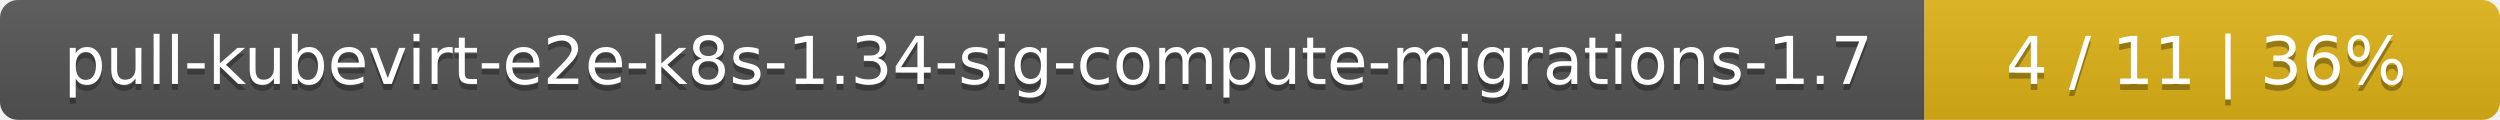
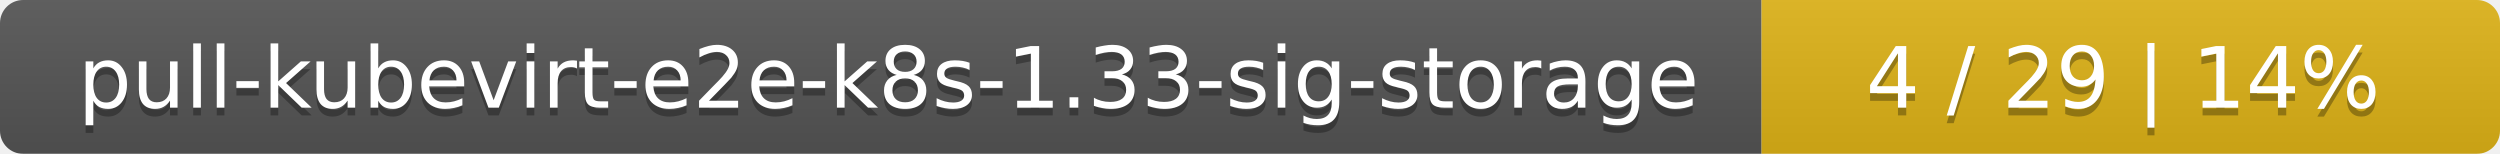
- <svg xmlns="http://www.w3.org/2000/svg" width="417" height="20">
+ <svg xmlns="http://www.w3.org/2000/svg" width="325" height="20">
  <linearGradient id="smooth" x2="0" y2="100%">
    <stop offset="0" stop-color="#bbb" stop-opacity=".1" />
    <stop offset="1" stop-opacity=".1" />
  </linearGradient>
  <mask id="round">
-     <rect width="417" height="20" rx="3" fill="#fff" />
+     <rect width="325" height="20" rx="3" fill="#fff" />
  </mask>
  <g mask="url(#round)">
-     <rect width="321" height="20" fill="#555" />
-     <rect x="321" width="96" height="20" fill="#dfb317" />
-     <rect width="417" height="20" fill="url(#smooth)" />
+     <rect width="229" height="20" fill="#555" />
+     <rect x="229" width="96" height="20" fill="#dfb317" />
+     <rect width="325" height="20" fill="url(#smooth)" />
  </g>
  <g fill="#fff" text-anchor="middle" font-family="DejaVu Sans,Verdana,Geneva,sans-serif" font-size="11">
-     <text x="161.5" y="15" fill="#010101" fill-opacity=".3">pull-kubevirt-e2e-k8s-1.34-sig-compute-migrations-1.7</text>
-     <text x="161.5" y="14">pull-kubevirt-e2e-k8s-1.34-sig-compute-migrations-1.7</text>
-     <text x="368" y="15" fill="#010101" fill-opacity=".3">4 / 11    |    36%</text>
-     <text x="368" y="14">4 / 11    |    36%</text>
+     <text x="115.5" y="15" fill="#010101" fill-opacity=".3">pull-kubevirt-e2e-k8s-1.33-sig-storage</text>
+     <text x="115.5" y="14">pull-kubevirt-e2e-k8s-1.33-sig-storage</text>
+     <text x="276" y="15" fill="#010101" fill-opacity=".3">4 / 29    |    14%</text>
+     <text x="276" y="14">4 / 29    |    14%</text>
  </g>
</svg>
